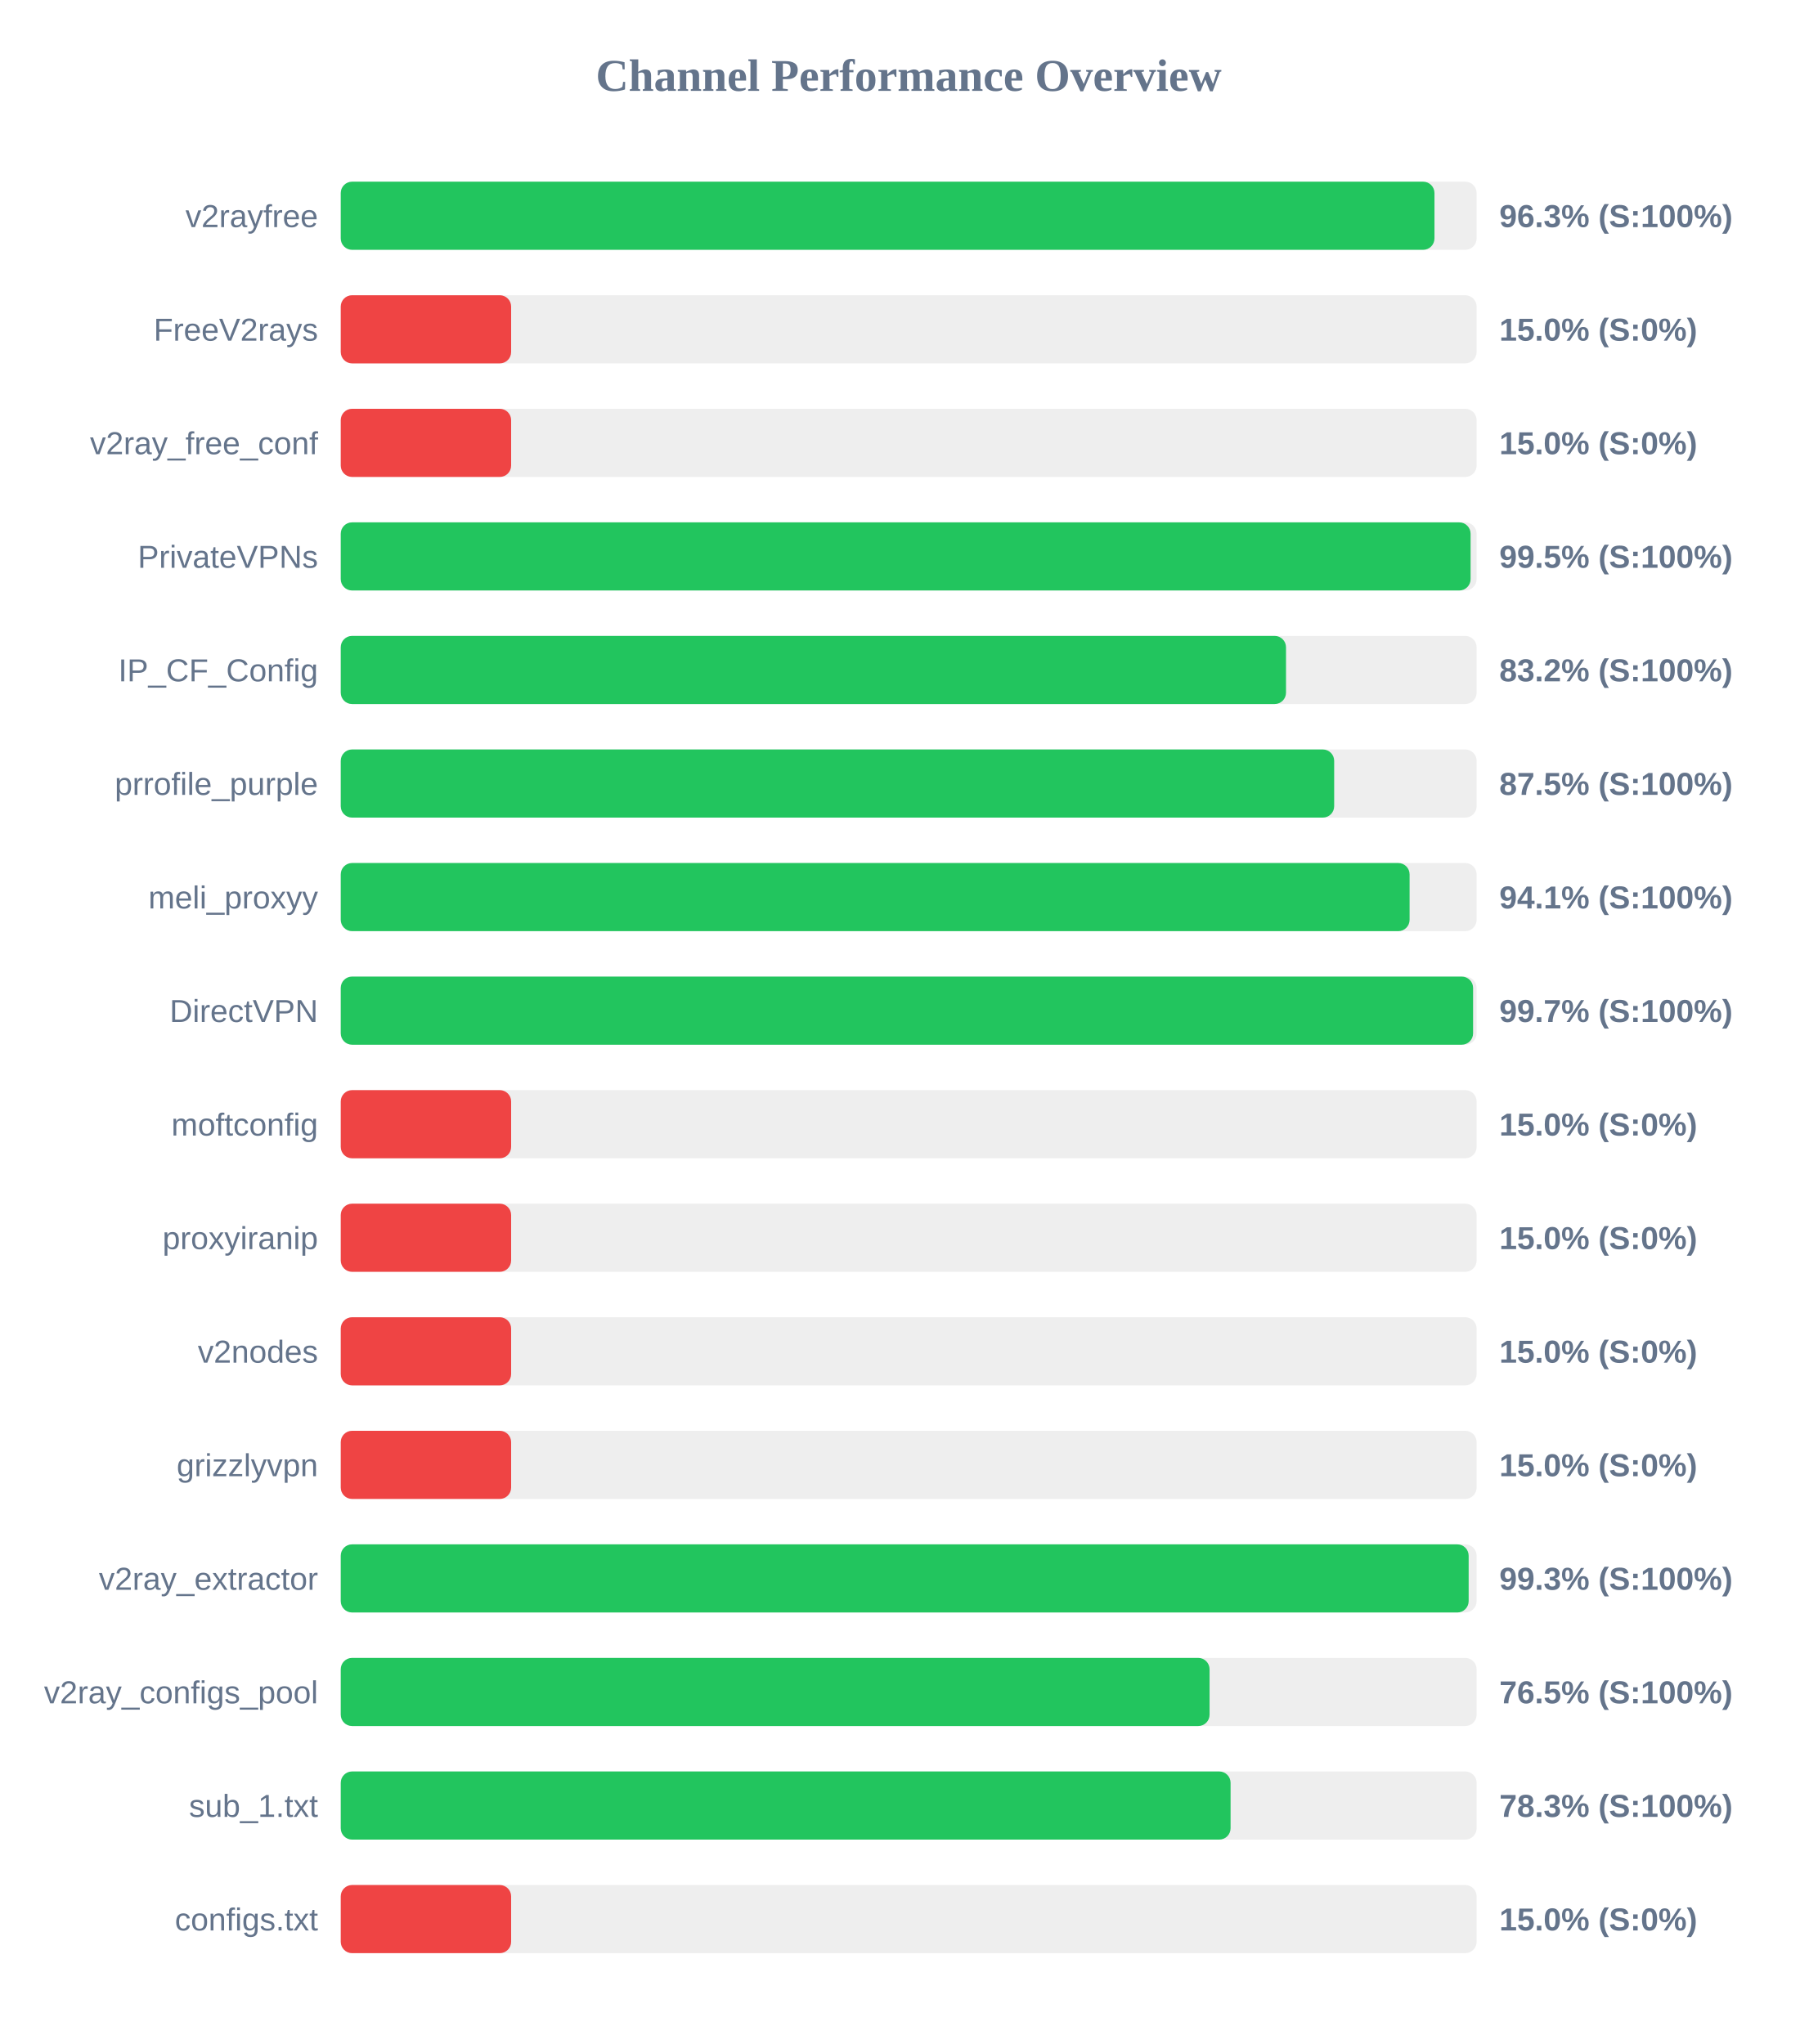
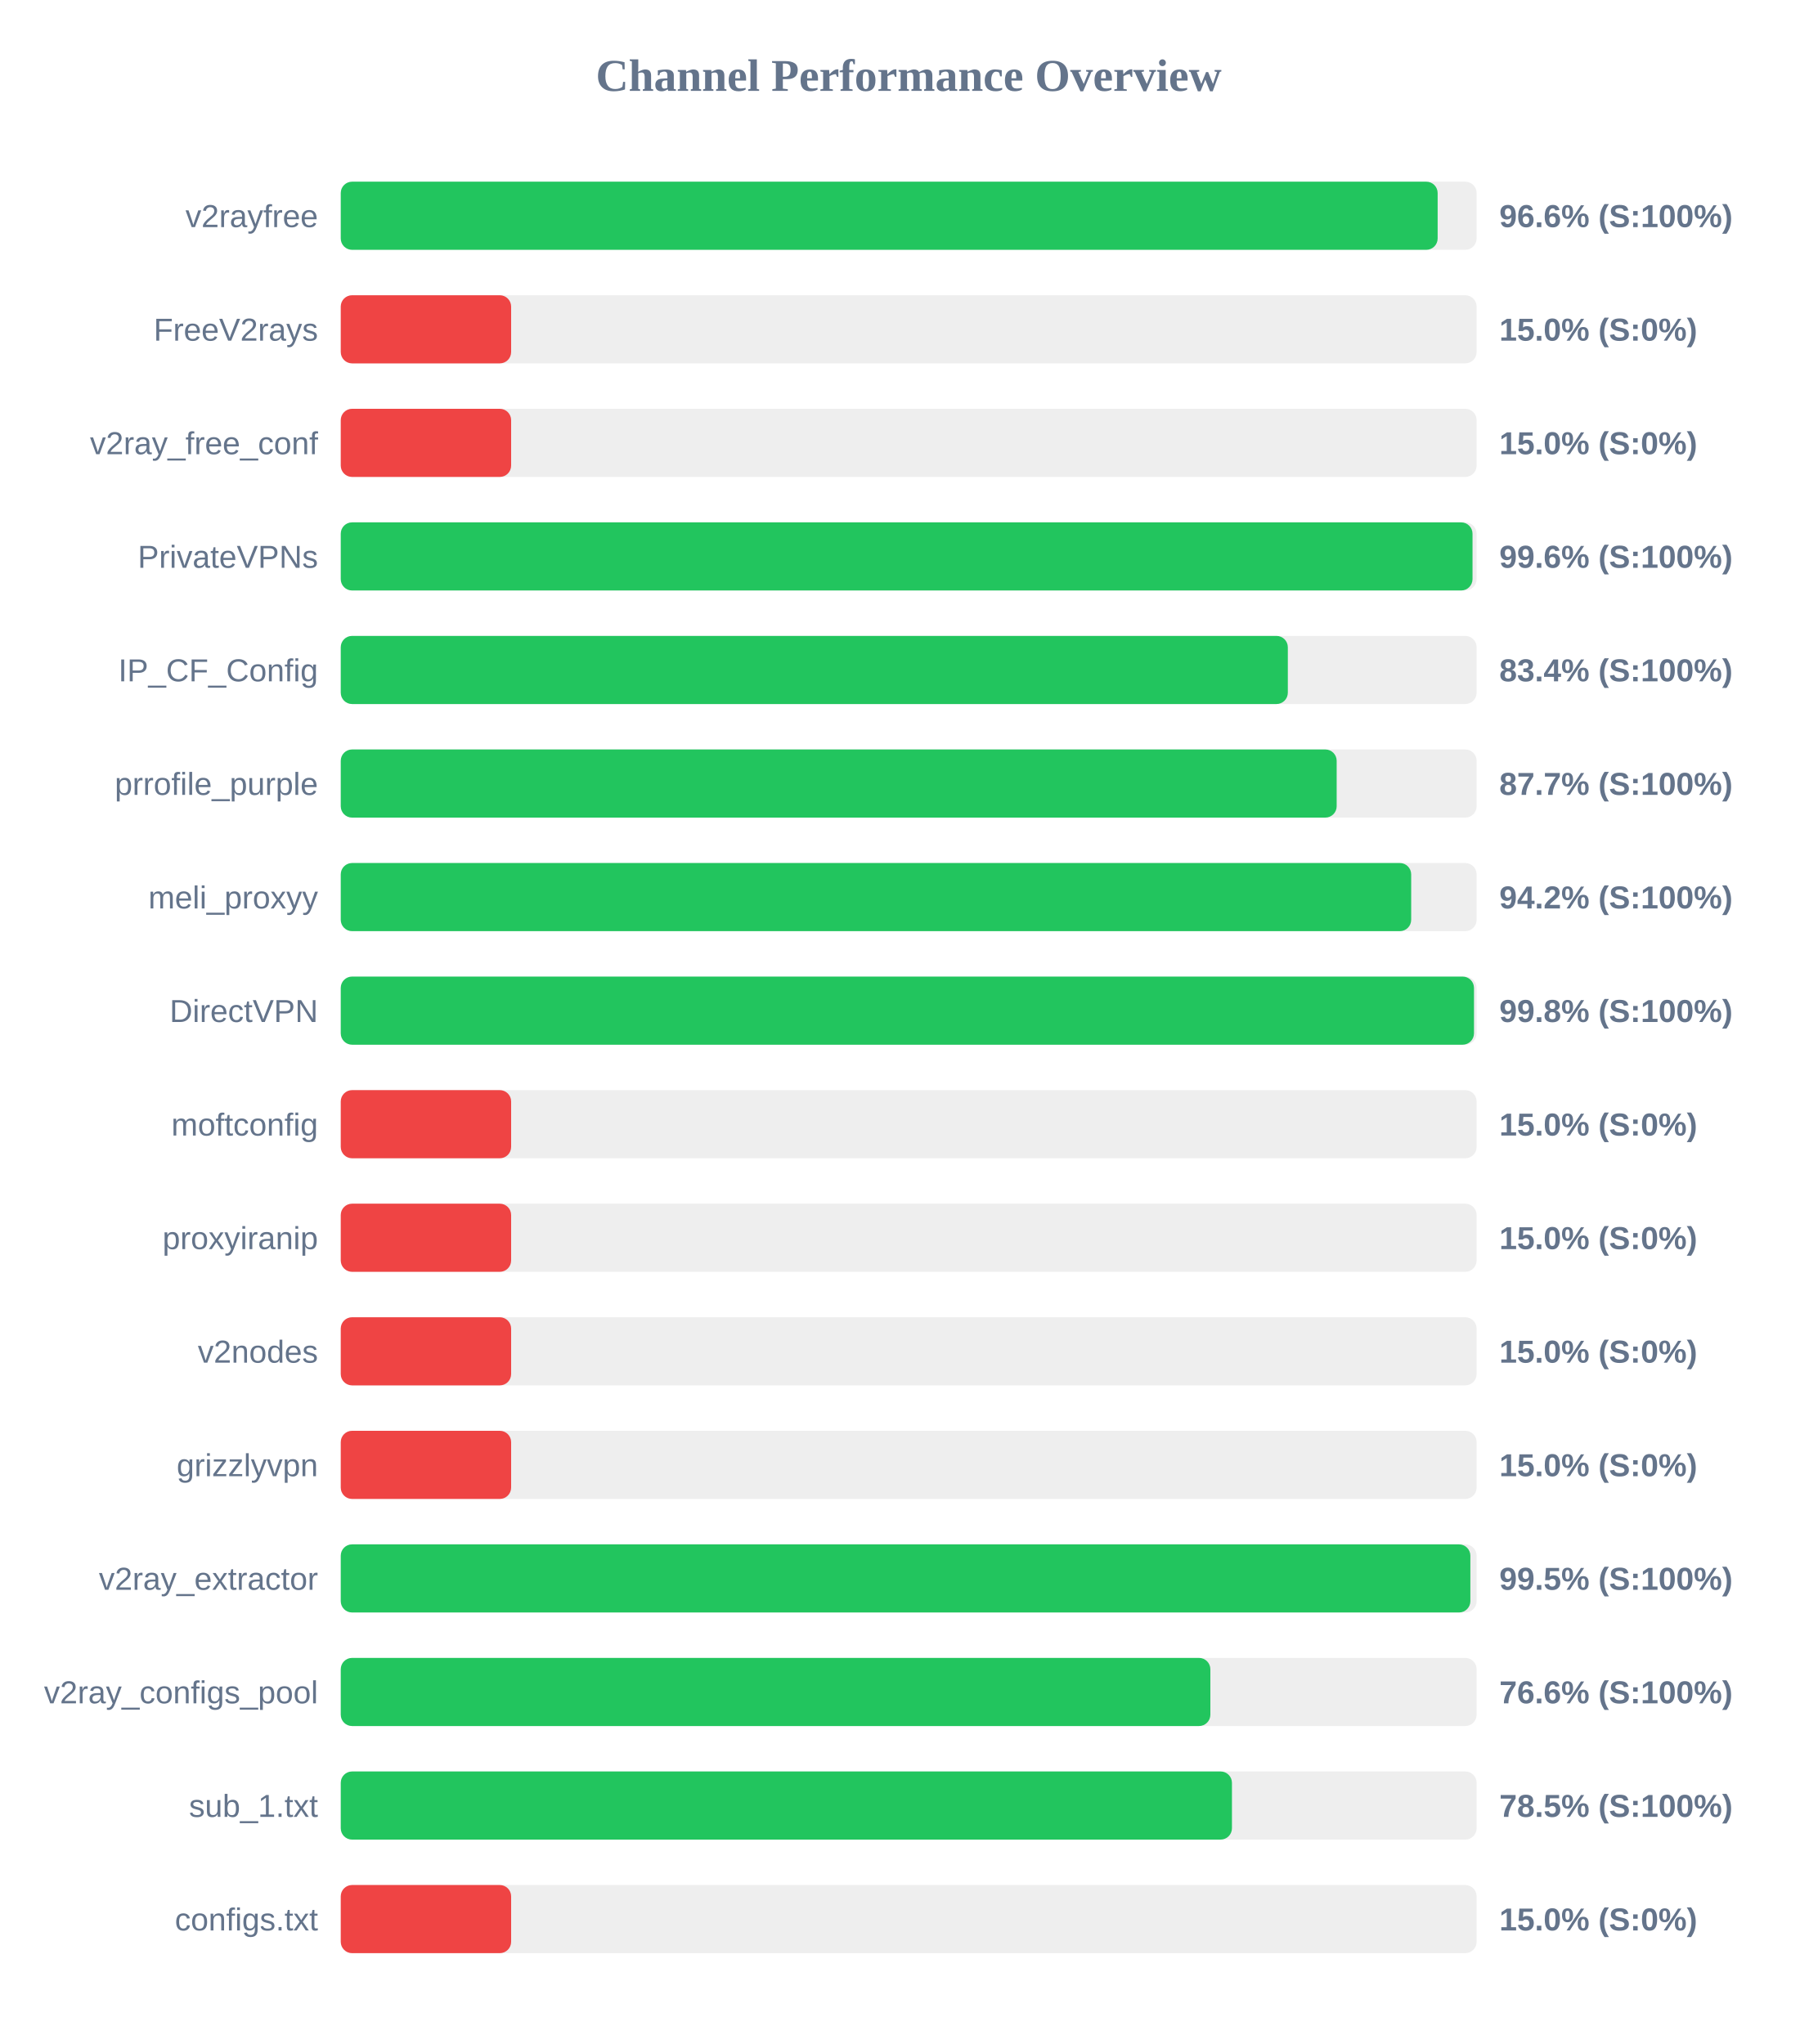
<svg xmlns="http://www.w3.org/2000/svg" width="800" height="900" version="1.1">
  <style>
        .row { font: 14px Arial; fill: #64748b; }
        .score { font: bold 14px Arial; fill: #64748b; }
    </style>
  <text x="400" y="40" text-anchor="middle" font-size="20px" font-weight="bold" fill="#64748b">Channel Performance Overview</text>
  <rect x="150" y="80" width="500" height="30" fill="#eee" rx="5" />
-   <rect x="150" y="80" width="481.45" height="30" fill="#22c55e" rx="5" />
+   <rect x="150" y="80" width="482.85" height="30" fill="#22c55e" rx="5" />
  <text x="140" y="100" text-anchor="end" class="row">v2rayfree</text>
-   <text x="660" y="100" text-anchor="start" class="score">96.3% (S:100%)</text>
+   <text x="660" y="100" text-anchor="start" class="score">96.6% (S:100%)</text>
  <rect x="150" y="130" width="500" height="30" fill="#eee" rx="5" />
  <rect x="150" y="130" width="75.0" height="30" fill="#ef4444" rx="5" />
  <text x="140" y="150" text-anchor="end" class="row">FreeV2rays</text>
  <text x="660" y="150" text-anchor="start" class="score">15.0% (S:0%)</text>
  <rect x="150" y="180" width="500" height="30" fill="#eee" rx="5" />
  <rect x="150" y="180" width="75.0" height="30" fill="#ef4444" rx="5" />
  <text x="140" y="200" text-anchor="end" class="row">v2ray_free_conf</text>
  <text x="660" y="200" text-anchor="start" class="score">15.0% (S:0%)</text>
  <rect x="150" y="230" width="500" height="30" fill="#eee" rx="5" />
-   <rect x="150" y="230" width="497.35" height="30" fill="#22c55e" rx="5" />
+   <rect x="150" y="230" width="498.2" height="30" fill="#22c55e" rx="5" />
  <text x="140" y="250" text-anchor="end" class="row">PrivateVPNs</text>
-   <text x="660" y="250" text-anchor="start" class="score">99.5% (S:100%)</text>
+   <text x="660" y="250" text-anchor="start" class="score">99.6% (S:100%)</text>
  <rect x="150" y="280" width="500" height="30" fill="#eee" rx="5" />
-   <rect x="150" y="280" width="416.1" height="30" fill="#22c55e" rx="5" />
+   <rect x="150" y="280" width="416.9" height="30" fill="#22c55e" rx="5" />
  <text x="140" y="300" text-anchor="end" class="row">IP_CF_Config</text>
-   <text x="660" y="300" text-anchor="start" class="score">83.2% (S:100%)</text>
+   <text x="660" y="300" text-anchor="start" class="score">83.4% (S:100%)</text>
  <rect x="150" y="330" width="500" height="30" fill="#eee" rx="5" />
-   <rect x="150" y="330" width="437.3" height="30" fill="#22c55e" rx="5" />
+   <rect x="150" y="330" width="438.4" height="30" fill="#22c55e" rx="5" />
  <text x="140" y="350" text-anchor="end" class="row">prrofile_purple</text>
-   <text x="660" y="350" text-anchor="start" class="score">87.5% (S:100%)</text>
+   <text x="660" y="350" text-anchor="start" class="score">87.7% (S:100%)</text>
  <rect x="150" y="380" width="500" height="30" fill="#eee" rx="5" />
-   <rect x="150" y="380" width="470.5" height="30" fill="#22c55e" rx="5" />
+   <rect x="150" y="380" width="471.2" height="30" fill="#22c55e" rx="5" />
  <text x="140" y="400" text-anchor="end" class="row">meli_proxyy</text>
-   <text x="660" y="400" text-anchor="start" class="score">94.1% (S:100%)</text>
+   <text x="660" y="400" text-anchor="start" class="score">94.2% (S:100%)</text>
  <rect x="150" y="430" width="500" height="30" fill="#eee" rx="5" />
-   <rect x="150" y="430" width="498.45" height="30" fill="#22c55e" rx="5" />
+   <rect x="150" y="430" width="498.85" height="30" fill="#22c55e" rx="5" />
  <text x="140" y="450" text-anchor="end" class="row">DirectVPN</text>
-   <text x="660" y="450" text-anchor="start" class="score">99.7% (S:100%)</text>
+   <text x="660" y="450" text-anchor="start" class="score">99.8% (S:100%)</text>
  <rect x="150" y="480" width="500" height="30" fill="#eee" rx="5" />
  <rect x="150" y="480" width="75.0" height="30" fill="#ef4444" rx="5" />
  <text x="140" y="500" text-anchor="end" class="row">moftconfig</text>
  <text x="660" y="500" text-anchor="start" class="score">15.0% (S:0%)</text>
  <rect x="150" y="530" width="500" height="30" fill="#eee" rx="5" />
  <rect x="150" y="530" width="75.0" height="30" fill="#ef4444" rx="5" />
  <text x="140" y="550" text-anchor="end" class="row">proxyiranip</text>
  <text x="660" y="550" text-anchor="start" class="score">15.0% (S:0%)</text>
  <rect x="150" y="580" width="500" height="30" fill="#eee" rx="5" />
  <rect x="150" y="580" width="75.0" height="30" fill="#ef4444" rx="5" />
  <text x="140" y="600" text-anchor="end" class="row">v2nodes</text>
  <text x="660" y="600" text-anchor="start" class="score">15.0% (S:0%)</text>
  <rect x="150" y="630" width="500" height="30" fill="#eee" rx="5" />
  <rect x="150" y="630" width="75.0" height="30" fill="#ef4444" rx="5" />
  <text x="140" y="650" text-anchor="end" class="row">grizzlyvpn</text>
  <text x="660" y="650" text-anchor="start" class="score">15.0% (S:0%)</text>
  <rect x="150" y="680" width="500" height="30" fill="#eee" rx="5" />
-   <rect x="150" y="680" width="496.5" height="30" fill="#22c55e" rx="5" />
+   <rect x="150" y="680" width="497.25" height="30" fill="#22c55e" rx="5" />
  <text x="140" y="700" text-anchor="end" class="row">v2ray_extractor</text>
-   <text x="660" y="700" text-anchor="start" class="score">99.3% (S:100%)</text>
+   <text x="660" y="700" text-anchor="start" class="score">99.5% (S:100%)</text>
  <rect x="150" y="730" width="500" height="30" fill="#eee" rx="5" />
-   <rect x="150" y="730" width="382.45" height="30" fill="#22c55e" rx="5" />
+   <rect x="150" y="730" width="382.8" height="30" fill="#22c55e" rx="5" />
  <text x="140" y="750" text-anchor="end" class="row">v2ray_configs_pool</text>
-   <text x="660" y="750" text-anchor="start" class="score">76.5% (S:100%)</text>
+   <text x="660" y="750" text-anchor="start" class="score">76.6% (S:100%)</text>
  <rect x="150" y="780" width="500" height="30" fill="#eee" rx="5" />
-   <rect x="150" y="780" width="391.7" height="30" fill="#22c55e" rx="5" />
+   <rect x="150" y="780" width="392.3" height="30" fill="#22c55e" rx="5" />
  <text x="140" y="800" text-anchor="end" class="row">sub_1.txt</text>
-   <text x="660" y="800" text-anchor="start" class="score">78.3% (S:100%)</text>
+   <text x="660" y="800" text-anchor="start" class="score">78.5% (S:100%)</text>
  <rect x="150" y="830" width="500" height="30" fill="#eee" rx="5" />
  <rect x="150" y="830" width="75.0" height="30" fill="#ef4444" rx="5" />
  <text x="140" y="850" text-anchor="end" class="row">configs.txt</text>
  <text x="660" y="850" text-anchor="start" class="score">15.0% (S:0%)</text>
</svg>
